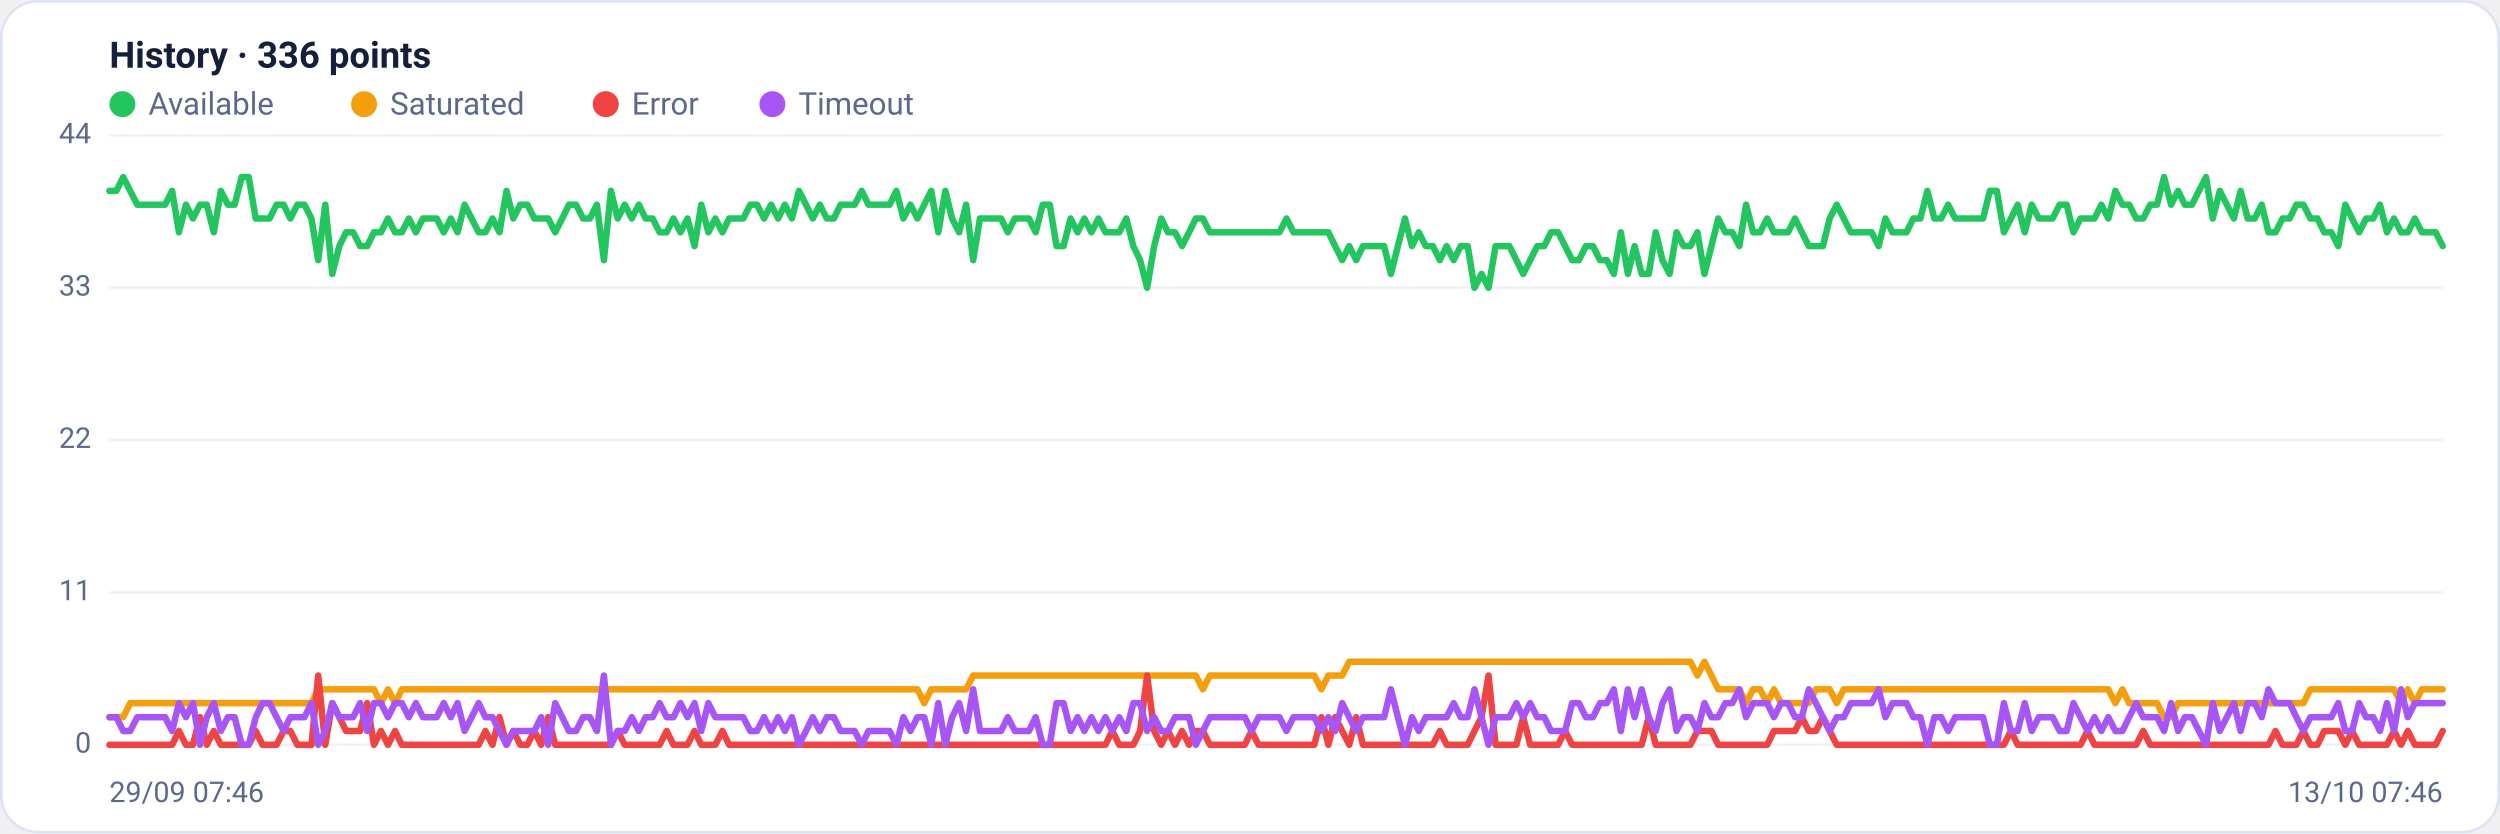
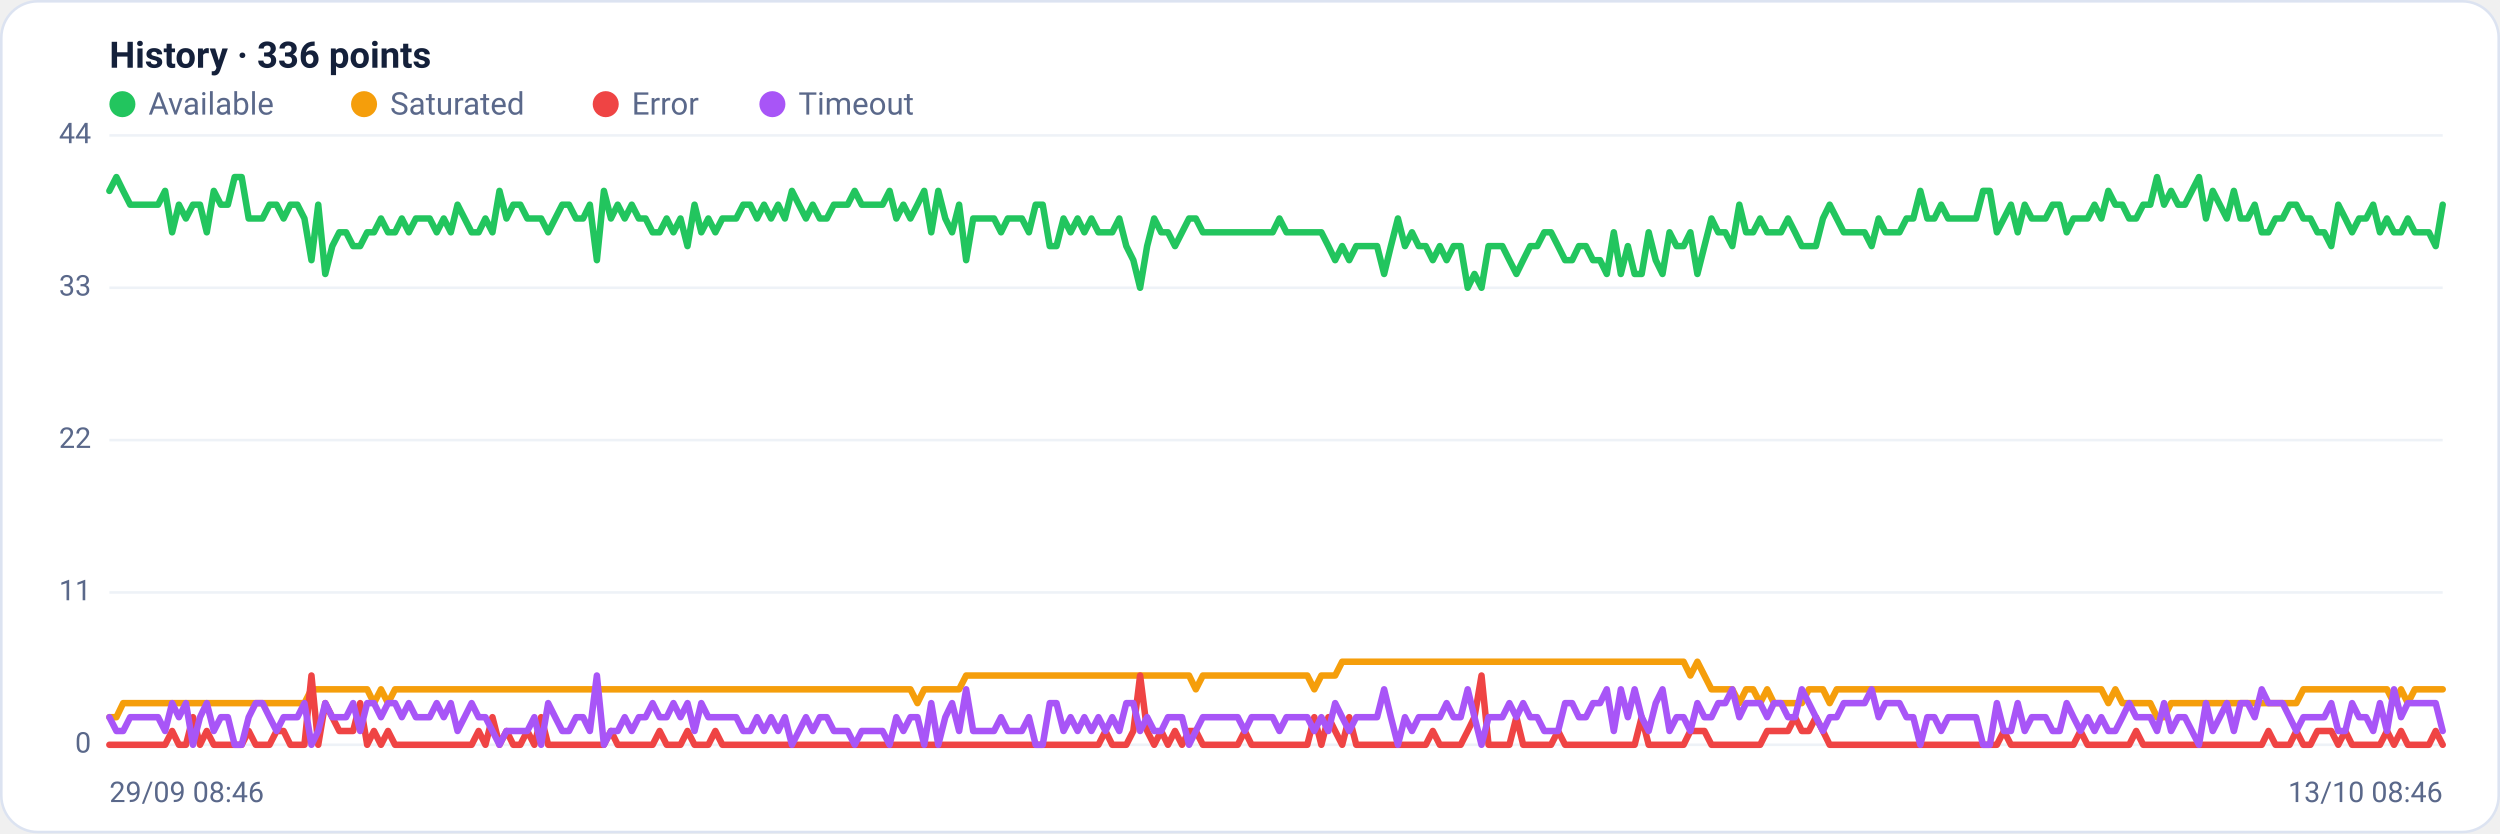
<svg xmlns="http://www.w3.org/2000/svg" viewBox="0 0 960 320" width="960" height="320" font-family="Segoe UI, system-ui, -apple-system, Roboto, Helvetica, Arial, sans-serif" role="img" aria-label="Availability history per region">
  <rect x="0.5" y="0.5" width="959" height="319" rx="14" fill="#ffffff" stroke="#dce3f1" />
  <text x="42" y="26" font-size="14" font-weight="600" fill="#14203a">History · 336 points</text>
  <circle cx="47" cy="40" r="5" fill="#22c55e" />
  <text x="57" y="44" font-size="12" fill="#5a688a">Available</text>
  <circle cx="139.8" cy="40" r="5" fill="#f59e0b" />
  <text x="149.8" y="44" font-size="12" fill="#5a688a">Saturated</text>
  <circle cx="232.6" cy="40" r="5" fill="#ef4444" />
  <text x="242.6" y="44" font-size="12" fill="#5a688a">Error</text>
  <circle cx="296.6" cy="40" r="5" fill="#a855f7" />
  <text x="306.6" y="44" font-size="12" fill="#5a688a">Timeout</text>
  <line x1="42" y1="286.0" x2="938" y2="286.0" stroke="#eef2f7" stroke-width="1" />
  <text x="35" y="289.0" text-anchor="end" font-size="11" fill="#5a688a">0</text>
  <line x1="42" y1="227.5" x2="938" y2="227.5" stroke="#eef2f7" stroke-width="1" />
  <text x="35" y="230.5" text-anchor="end" font-size="11" fill="#5a688a">11</text>
  <line x1="42" y1="169.0" x2="938" y2="169.0" stroke="#eef2f7" stroke-width="1" />
  <text x="35" y="172.0" text-anchor="end" font-size="11" fill="#5a688a">22</text>
  <line x1="42" y1="110.5" x2="938" y2="110.5" stroke="#eef2f7" stroke-width="1" />
  <text x="35" y="113.5" text-anchor="end" font-size="11" fill="#5a688a">33</text>
  <line x1="42" y1="52.0" x2="938" y2="52.0" stroke="#eef2f7" stroke-width="1" />
  <text x="35" y="55.0" text-anchor="end" font-size="11" fill="#5a688a">44</text>
-   <polyline fill="none" stroke="#22c55e" stroke-width="2.5" stroke-linejoin="round" stroke-linecap="round" points="42.0,73.3 44.7,73.3 47.3,68.0 50.0,73.3 52.7,78.6 55.4,78.6 58.0,78.6 60.7,78.6 63.4,78.6 66.1,73.3 68.7,89.2 71.4,78.6 74.1,83.9 76.8,78.6 79.4,78.6 82.1,89.2 84.8,73.3 87.5,78.6 90.1,78.6 92.8,68.0 95.5,68.0 98.2,83.9 100.8,83.9 103.5,83.9 106.2,78.6 108.9,78.6 111.5,83.9 114.2,78.6 116.9,78.6 119.6,83.9 122.2,99.9 124.9,78.6 127.6,105.2 130.3,94.5 132.9,89.2 135.6,89.2 138.3,94.5 141.0,94.5 143.6,89.2 146.3,89.2 149.0,83.9 151.7,89.2 154.3,89.2 157.0,83.9 159.7,89.2 162.4,83.9 165.0,83.9 167.7,83.9 170.4,89.2 173.1,83.9 175.7,89.2 178.4,78.6 181.1,83.9 183.8,89.2 186.4,89.2 189.1,83.9 191.8,89.2 194.5,73.3 197.1,83.9 199.8,78.6 202.5,78.6 205.2,83.9 207.8,83.9 210.5,83.9 213.2,89.2 215.9,83.9 218.5,78.6 221.2,78.6 223.9,83.9 226.5,83.9 229.2,78.6 231.9,99.9 234.6,73.3 237.2,83.9 239.9,78.6 242.6,83.9 245.3,78.6 247.9,83.9 250.6,83.9 253.3,89.2 256.0,89.2 258.6,83.9 261.3,89.2 264.0,83.9 266.7,94.5 269.3,78.6 272.0,89.2 274.7,83.9 277.4,89.2 280.0,83.9 282.7,83.9 285.4,83.9 288.1,78.6 290.7,78.6 293.4,83.9 296.1,78.6 298.8,83.9 301.4,78.6 304.1,83.9 306.8,73.3 309.5,78.6 312.1,83.9 314.8,78.6 317.5,83.9 320.2,83.9 322.8,78.6 325.5,78.6 328.2,78.6 330.9,73.3 333.5,78.6 336.2,78.6 338.9,78.6 341.6,78.6 344.2,73.3 346.9,83.9 349.6,78.6 352.3,83.9 354.9,78.6 357.6,73.3 360.3,89.2 363.0,73.3 365.6,83.9 368.3,89.2 371.0,78.6 373.7,99.9 376.3,83.9 379.0,83.9 381.7,83.9 384.4,83.9 387.0,89.2 389.7,83.9 392.4,83.9 395.1,83.9 397.7,89.2 400.4,78.6 403.1,78.6 405.7,94.5 408.4,94.5 411.1,83.9 413.8,89.2 416.4,83.9 419.1,89.2 421.8,83.9 424.5,89.2 427.1,89.2 429.8,89.2 432.5,83.9 435.2,94.5 437.8,99.9 440.5,110.5 443.2,94.5 445.9,83.9 448.5,89.2 451.2,89.2 453.9,94.5 456.6,89.2 459.2,83.9 461.9,83.9 464.6,89.2 467.3,89.2 469.9,89.2 472.6,89.2 475.3,89.2 478.0,89.2 480.6,89.2 483.3,89.2 486.0,89.2 488.7,89.2 491.3,89.2 494.0,83.9 496.7,89.2 499.4,89.2 502.0,89.2 504.7,89.2 507.4,89.2 510.1,89.2 512.7,94.5 515.4,99.9 518.1,94.5 520.8,99.9 523.4,94.5 526.1,94.5 528.8,94.5 531.5,94.5 534.1,105.2 536.8,94.5 539.5,83.9 542.2,94.5 544.8,89.2 547.5,94.5 550.2,94.5 552.9,99.9 555.5,94.5 558.2,99.9 560.9,94.5 563.6,94.5 566.2,110.5 568.9,105.2 571.6,110.5 574.3,94.5 576.9,94.5 579.6,94.5 582.3,99.9 584.9,105.2 587.6,99.9 590.3,94.5 593.0,94.5 595.6,89.2 598.3,89.2 601.0,94.5 603.7,99.9 606.3,99.9 609.0,94.5 611.7,94.5 614.4,99.9 617.0,99.9 619.7,105.2 622.4,89.2 625.1,105.2 627.7,94.5 630.4,105.2 633.1,105.2 635.8,89.2 638.4,99.9 641.1,105.2 643.8,89.2 646.5,94.5 649.1,94.5 651.8,89.2 654.5,105.2 657.2,94.5 659.8,83.9 662.5,89.2 665.2,89.2 667.9,94.5 670.5,78.6 673.2,89.2 675.9,89.2 678.6,83.9 681.2,89.2 683.9,89.2 686.6,89.2 689.3,83.9 691.9,89.2 694.6,94.5 697.3,94.5 700.0,94.5 702.6,83.9 705.3,78.6 708.0,83.9 710.7,89.2 713.3,89.2 716.0,89.2 718.7,89.2 721.4,94.5 724.0,83.9 726.7,89.2 729.4,89.2 732.1,89.2 734.7,83.9 737.4,83.9 740.1,73.3 742.8,83.9 745.4,83.9 748.1,78.6 750.8,83.9 753.5,83.9 756.1,83.9 758.8,83.9 761.5,83.9 764.1,73.3 766.8,73.3 769.5,89.2 772.2,83.9 774.8,78.6 777.5,89.2 780.2,78.6 782.9,83.9 785.5,83.9 788.2,83.9 790.9,78.6 793.6,78.6 796.2,89.2 798.9,83.9 801.6,83.9 804.3,83.9 806.9,78.6 809.6,83.9 812.3,73.3 815.0,78.6 817.6,78.6 820.3,83.9 823.0,83.9 825.7,78.6 828.3,78.6 831.0,68.0 833.7,78.6 836.4,73.3 839.0,78.6 841.7,78.6 844.4,73.3 847.1,68.0 849.7,83.9 852.4,73.3 855.1,78.6 857.8,83.9 860.4,73.3 863.1,83.9 865.8,83.9 868.5,78.6 871.1,89.2 873.8,89.2 876.5,83.9 879.2,83.9 881.8,78.6 884.5,78.6 887.2,83.9 889.9,83.9 892.5,89.2 895.2,89.2 897.9,94.5 900.6,78.6 903.2,83.9 905.9,89.2 908.6,83.9 911.3,83.9 913.9,78.6 916.6,89.2 919.3,83.9 922.0,89.2 924.6,89.2 927.3,83.9 930.0,89.2 932.7,89.2 935.3,89.2 938.0,94.5" />
-   <polyline fill="none" stroke="#f59e0b" stroke-width="2.5" stroke-linejoin="round" stroke-linecap="round" points="42.0,275.4 44.7,275.4 47.3,275.4 50.0,270.0 52.7,270.0 55.4,270.0 58.0,270.0 60.7,270.0 63.4,270.0 66.1,270.0 68.7,270.0 71.4,270.0 74.1,270.0 76.8,270.0 79.4,270.0 82.1,270.0 84.8,270.0 87.5,270.0 90.1,270.0 92.8,270.0 95.5,270.0 98.2,270.0 100.8,270.0 103.5,270.0 106.2,270.0 108.9,270.0 111.5,270.0 114.2,270.0 116.9,270.0 119.6,270.0 122.2,264.7 124.9,264.7 127.6,264.7 130.3,264.7 132.9,264.7 135.6,264.7 138.3,264.7 141.0,264.7 143.6,264.7 146.3,270.0 149.0,264.7 151.7,270.0 154.3,264.7 157.0,264.7 159.7,264.7 162.4,264.7 165.0,264.7 167.7,264.7 170.4,264.7 173.1,264.7 175.7,264.7 178.4,264.7 181.1,264.7 183.8,264.7 186.4,264.7 189.1,264.7 191.8,264.7 194.5,264.7 197.1,264.7 199.8,264.7 202.5,264.7 205.2,264.7 207.8,264.7 210.5,264.7 213.2,264.7 215.9,264.7 218.5,264.7 221.2,264.7 223.9,264.7 226.5,264.7 229.2,264.7 231.9,264.7 234.6,264.7 237.2,264.7 239.9,264.7 242.6,264.7 245.3,264.7 247.9,264.7 250.6,264.7 253.3,264.7 256.0,264.7 258.6,264.7 261.3,264.7 264.0,264.7 266.7,264.7 269.3,264.7 272.0,264.7 274.7,264.7 277.4,264.7 280.0,264.7 282.7,264.7 285.4,264.7 288.1,264.7 290.7,264.7 293.4,264.7 296.1,264.7 298.8,264.7 301.4,264.7 304.1,264.7 306.8,264.7 309.5,264.7 312.1,264.7 314.8,264.7 317.5,264.7 320.2,264.7 322.8,264.7 325.5,264.7 328.2,264.7 330.9,264.7 333.5,264.7 336.2,264.7 338.9,264.7 341.6,264.7 344.2,264.7 346.9,264.7 349.6,264.7 352.3,264.7 354.9,270.0 357.6,264.7 360.3,264.7 363.0,264.7 365.6,264.7 368.3,264.7 371.0,264.7 373.7,259.4 376.3,259.4 379.0,259.4 381.7,259.4 384.4,259.4 387.0,259.4 389.7,259.4 392.4,259.4 395.1,259.4 397.7,259.4 400.4,259.4 403.1,259.4 405.7,259.4 408.4,259.4 411.1,259.4 413.8,259.4 416.4,259.4 419.1,259.4 421.8,259.4 424.5,259.4 427.1,259.4 429.8,259.4 432.5,259.4 435.2,259.4 437.8,259.4 440.5,259.4 443.2,259.4 445.9,259.4 448.5,259.4 451.2,259.4 453.9,259.4 456.6,259.4 459.2,259.4 461.9,264.7 464.6,259.4 467.3,259.4 469.9,259.4 472.6,259.4 475.3,259.4 478.0,259.4 480.6,259.4 483.3,259.4 486.0,259.4 488.7,259.4 491.3,259.4 494.0,259.4 496.7,259.4 499.4,259.4 502.0,259.4 504.7,259.4 507.4,264.7 510.1,259.4 512.7,259.4 515.4,259.4 518.1,254.1 520.8,254.1 523.4,254.1 526.1,254.1 528.8,254.1 531.5,254.1 534.1,254.1 536.8,254.1 539.5,254.1 542.2,254.1 544.8,254.1 547.5,254.1 550.2,254.1 552.9,254.1 555.5,254.1 558.2,254.1 560.9,254.1 563.6,254.1 566.2,254.1 568.9,254.1 571.6,254.1 574.3,254.1 576.9,254.1 579.6,254.1 582.3,254.1 584.9,254.1 587.6,254.1 590.3,254.1 593.0,254.1 595.6,254.1 598.3,254.1 601.0,254.1 603.7,254.1 606.3,254.1 609.0,254.1 611.7,254.1 614.4,254.1 617.0,254.1 619.7,254.1 622.4,254.1 625.1,254.1 627.7,254.1 630.4,254.1 633.1,254.1 635.8,254.1 638.4,254.1 641.1,254.1 643.8,254.1 646.5,254.1 649.1,254.1 651.8,259.4 654.5,254.1 657.2,259.4 659.8,264.7 662.5,264.7 665.2,264.7 667.9,264.7 670.5,270.0 673.2,264.7 675.9,264.7 678.6,270.0 681.2,264.7 683.9,270.0 686.6,270.0 689.3,270.0 691.9,270.0 694.6,270.0 697.3,264.7 700.0,264.7 702.6,264.7 705.3,270.0 708.0,264.7 710.7,264.7 713.3,264.7 716.0,264.7 718.7,264.7 721.4,264.7 724.0,264.7 726.7,264.7 729.4,264.7 732.1,264.7 734.7,264.7 737.4,264.7 740.1,264.7 742.8,264.7 745.4,264.7 748.1,264.7 750.8,264.7 753.5,264.7 756.1,264.7 758.8,264.7 761.5,264.7 764.1,264.7 766.8,264.7 769.5,264.7 772.2,264.7 774.8,264.7 777.5,264.7 780.2,264.7 782.9,264.7 785.5,264.7 788.2,264.7 790.9,264.7 793.6,264.7 796.2,264.7 798.9,264.7 801.6,264.7 804.3,264.7 806.9,264.7 809.6,264.7 812.3,270.0 815.0,264.7 817.6,270.0 820.3,270.0 823.0,270.0 825.7,270.0 828.3,270.0 831.0,275.4 833.7,275.4 836.4,270.0 839.0,270.0 841.7,270.0 844.4,270.0 847.1,270.0 849.7,270.0 852.4,270.0 855.1,270.0 857.8,270.0 860.4,270.0 863.1,270.0 865.8,270.0 868.5,270.0 871.1,270.0 873.8,270.0 876.5,270.0 879.2,270.0 881.8,270.0 884.5,270.0 887.2,264.7 889.9,264.7 892.5,264.7 895.2,264.7 897.9,264.7 900.6,264.7 903.2,264.7 905.9,264.7 908.6,264.7 911.3,264.7 913.9,264.7 916.6,264.7 919.3,264.7 922.0,270.0 924.6,264.7 927.3,270.0 930.0,264.7 932.7,264.7 935.3,264.7 938.0,264.7" />
-   <polyline fill="none" stroke="#ef4444" stroke-width="2.5" stroke-linejoin="round" stroke-linecap="round" points="42.0,286.0 44.7,286.0 47.3,286.0 50.0,286.0 52.7,286.0 55.4,286.0 58.0,286.0 60.7,286.0 63.4,286.0 66.1,286.0 68.7,280.7 71.4,286.0 74.1,286.0 76.8,275.4 79.4,286.0 82.1,280.7 84.8,286.0 87.5,286.0 90.1,286.0 92.8,286.0 95.5,286.0 98.2,280.7 100.8,286.0 103.5,286.0 106.2,286.0 108.9,280.7 111.5,280.7 114.2,286.0 116.9,286.0 119.6,286.0 122.2,259.4 124.9,286.0 127.6,270.0 130.3,275.4 132.9,280.7 135.6,280.7 138.3,280.7 141.0,270.0 143.6,286.0 146.3,280.7 149.0,286.0 151.7,280.7 154.3,286.0 157.0,286.0 159.7,286.0 162.4,286.0 165.0,286.0 167.7,286.0 170.4,286.0 173.1,286.0 175.7,286.0 178.4,286.0 181.1,286.0 183.8,286.0 186.4,280.7 189.1,286.0 191.8,275.4 194.5,286.0 197.1,280.7 199.8,286.0 202.5,286.0 205.2,280.7 207.8,286.0 210.5,275.4 213.2,286.0 215.9,286.0 218.5,286.0 221.2,286.0 223.9,286.0 226.5,286.0 229.2,286.0 231.9,286.0 234.6,286.0 237.2,280.7 239.9,286.0 242.6,286.0 245.3,286.0 247.9,286.0 250.6,286.0 253.3,286.0 256.0,280.7 258.6,286.0 261.3,286.0 264.0,286.0 266.7,280.7 269.3,286.0 272.0,286.0 274.7,286.0 277.4,280.7 280.0,286.0 282.7,286.0 285.4,286.0 288.1,286.0 290.7,286.0 293.4,286.0 296.1,286.0 298.8,286.0 301.4,286.0 304.1,286.0 306.8,286.0 309.5,286.0 312.1,286.0 314.8,286.0 317.5,286.0 320.2,286.0 322.8,286.0 325.5,286.0 328.2,286.0 330.9,286.0 333.5,286.0 336.2,286.0 338.9,286.0 341.6,286.0 344.2,286.0 346.9,286.0 349.6,286.0 352.3,286.0 354.9,286.0 357.6,286.0 360.3,286.0 363.0,286.0 365.6,286.0 368.3,286.0 371.0,286.0 373.7,286.0 376.3,286.0 379.0,286.0 381.7,286.0 384.4,286.0 387.0,286.0 389.7,286.0 392.4,286.0 395.1,286.0 397.7,286.0 400.4,286.0 403.1,286.0 405.7,286.0 408.4,286.0 411.1,286.0 413.8,286.0 416.4,286.0 419.1,286.0 421.8,286.0 424.5,286.0 427.1,280.7 429.8,286.0 432.5,286.0 435.2,286.0 437.8,280.7 440.5,259.4 443.2,280.7 445.9,286.0 448.5,280.7 451.2,286.0 453.9,280.7 456.6,286.0 459.2,280.7 461.9,280.7 464.6,286.0 467.3,286.0 469.9,286.0 472.6,286.0 475.3,286.0 478.0,286.0 480.6,280.7 483.3,286.0 486.0,286.0 488.7,286.0 491.3,286.0 494.0,286.0 496.7,286.0 499.4,286.0 502.0,286.0 504.7,286.0 507.4,275.4 510.1,286.0 512.7,275.4 515.4,280.7 518.1,286.0 520.8,275.4 523.4,286.0 526.1,286.0 528.8,286.0 531.5,286.0 534.1,286.0 536.8,286.0 539.5,286.0 542.2,286.0 544.8,286.0 547.5,286.0 550.2,286.0 552.9,280.7 555.5,286.0 558.2,286.0 560.9,286.0 563.6,286.0 566.2,280.7 568.9,275.4 571.6,259.4 574.3,286.0 576.9,286.0 579.6,286.0 582.3,286.0 584.9,275.4 587.6,286.0 590.3,286.0 593.0,286.0 595.6,286.0 598.3,286.0 601.0,280.7 603.7,286.0 606.3,286.0 609.0,286.0 611.7,286.0 614.4,286.0 617.0,286.0 619.7,286.0 622.4,286.0 625.1,286.0 627.7,286.0 630.4,286.0 633.1,275.4 635.8,286.0 638.4,286.0 641.1,286.0 643.8,286.0 646.5,286.0 649.1,286.0 651.8,280.7 654.5,280.7 657.2,280.7 659.8,286.0 662.5,286.0 665.2,286.0 667.9,286.0 670.5,286.0 673.2,286.0 675.9,286.0 678.6,286.0 681.2,280.7 683.9,280.7 686.6,280.7 689.3,280.7 691.9,275.4 694.6,280.7 697.3,280.7 700.0,275.4 702.6,280.7 705.3,286.0 708.0,286.0 710.7,286.0 713.3,286.0 716.0,286.0 718.7,286.0 721.4,286.0 724.0,286.0 726.7,286.0 729.4,286.0 732.1,286.0 734.7,286.0 737.4,286.0 740.1,286.0 742.8,286.0 745.4,286.0 748.1,286.0 750.8,286.0 753.5,286.0 756.1,286.0 758.8,286.0 761.5,286.0 764.1,286.0 766.8,286.0 769.5,286.0 772.2,280.7 774.8,286.0 777.5,286.0 780.2,286.0 782.9,286.0 785.5,286.0 788.2,286.0 790.9,286.0 793.6,286.0 796.2,286.0 798.9,286.0 801.6,280.7 804.3,286.0 806.9,286.0 809.6,286.0 812.3,286.0 815.0,286.0 817.6,286.0 820.3,286.0 823.0,280.7 825.7,286.0 828.3,286.0 831.0,286.0 833.7,286.0 836.4,286.0 839.0,286.0 841.7,286.0 844.4,286.0 847.1,286.0 849.7,286.0 852.4,286.0 855.1,286.0 857.8,286.0 860.4,286.0 863.1,286.0 865.8,286.0 868.5,286.0 871.1,286.0 873.8,280.7 876.5,286.0 879.2,286.0 881.8,286.0 884.5,280.7 887.2,286.0 889.9,286.0 892.5,280.7 895.2,280.7 897.9,280.7 900.6,286.0 903.2,280.7 905.9,286.0 908.6,286.0 911.3,286.0 913.9,286.0 916.6,286.0 919.3,280.7 922.0,286.0 924.6,280.7 927.3,286.0 930.0,286.0 932.7,286.0 935.3,286.0 938.0,280.7" />
-   <polyline fill="none" stroke="#a855f7" stroke-width="2.5" stroke-linejoin="round" stroke-linecap="round" points="42.0,275.4 44.7,275.4 47.3,280.7 50.0,280.7 52.7,275.4 55.4,275.4 58.0,275.4 60.7,275.4 63.4,275.4 66.1,280.7 68.7,270.0 71.4,275.4 74.1,270.0 76.8,286.0 79.4,275.4 82.1,270.0 84.8,280.7 87.5,275.4 90.1,275.4 92.8,286.0 95.5,286.0 98.2,275.4 100.8,270.0 103.5,270.0 106.2,275.4 108.9,280.7 111.5,275.4 114.2,275.4 116.9,275.4 119.6,270.0 122.2,286.0 124.9,280.7 127.6,270.0 130.3,275.4 132.9,275.4 135.6,275.4 138.3,270.0 141.0,280.7 143.6,270.0 146.3,270.0 149.0,275.4 151.7,270.0 154.3,270.0 157.0,275.4 159.7,270.0 162.4,275.4 165.0,275.4 167.7,275.4 170.4,270.0 173.1,275.4 175.7,270.0 178.4,280.7 181.1,275.4 183.8,270.0 186.4,275.4 189.1,275.4 191.8,280.7 194.5,286.0 197.1,280.7 199.8,280.7 202.5,280.7 205.2,280.7 207.8,275.4 210.5,286.0 213.2,270.0 215.9,275.4 218.5,280.7 221.2,280.7 223.9,275.4 226.5,275.4 229.2,280.7 231.9,259.4 234.6,286.0 237.2,280.7 239.9,280.7 242.6,275.4 245.3,280.7 247.9,275.4 250.6,275.4 253.3,270.0 256.0,275.4 258.6,275.4 261.3,270.0 264.0,275.4 266.7,270.0 269.3,280.7 272.0,270.0 274.7,275.4 277.4,275.4 280.0,275.4 282.7,275.4 285.4,275.4 288.1,280.7 290.7,280.7 293.4,275.4 296.1,280.7 298.8,275.4 301.4,280.7 304.1,275.4 306.8,286.0 309.5,280.7 312.1,275.4 314.8,280.7 317.5,275.4 320.2,275.4 322.8,280.7 325.5,280.7 328.2,280.7 330.9,286.0 333.5,280.7 336.2,280.7 338.9,280.7 341.6,280.7 344.2,286.0 346.9,275.4 349.6,280.7 352.3,275.4 354.9,275.4 357.6,286.0 360.3,270.0 363.0,286.0 365.6,275.4 368.3,270.0 371.0,280.7 373.7,264.7 376.3,280.7 379.0,280.7 381.7,280.7 384.4,280.7 387.0,275.4 389.7,280.7 392.4,280.7 395.1,280.7 397.7,275.4 400.4,286.0 403.1,286.0 405.7,270.0 408.4,270.0 411.1,280.7 413.8,275.4 416.4,280.7 419.1,275.4 421.8,280.7 424.5,275.4 427.1,280.7 429.8,275.4 432.5,280.7 435.2,270.0 437.8,270.0 440.5,280.7 443.2,275.4 445.9,280.7 448.5,280.7 451.2,275.4 453.9,275.4 456.6,275.4 459.2,286.0 461.9,280.7 464.6,275.4 467.3,275.4 469.9,275.4 472.6,275.4 475.3,275.4 478.0,275.4 480.6,280.7 483.3,275.4 486.0,275.4 488.7,275.4 491.3,275.4 494.0,280.7 496.7,275.4 499.4,275.4 502.0,275.4 504.7,275.4 507.4,280.7 510.1,275.4 512.7,280.7 515.4,270.0 518.1,275.4 520.8,280.7 523.4,275.4 526.1,275.4 528.8,275.4 531.5,275.4 534.1,264.7 536.8,275.4 539.5,286.0 542.2,275.4 544.8,280.7 547.5,275.4 550.2,275.4 552.9,275.4 555.5,275.4 558.2,270.0 560.9,275.4 563.6,275.4 566.2,264.7 568.9,275.4 571.6,286.0 574.3,275.4 576.9,275.4 579.6,275.4 582.3,270.0 584.9,275.4 587.6,270.0 590.3,275.4 593.0,275.4 595.6,280.7 598.3,280.7 601.0,280.7 603.7,270.0 606.3,270.0 609.0,275.4 611.7,275.4 614.4,270.0 617.0,270.0 619.7,264.7 622.4,280.7 625.1,264.7 627.7,275.4 630.4,264.7 633.1,275.4 635.8,280.7 638.4,270.0 641.1,264.7 643.8,280.7 646.5,275.4 649.1,275.4 651.8,280.7 654.5,270.0 657.2,275.4 659.8,275.4 662.5,270.0 665.2,270.0 667.9,264.7 670.5,275.4 673.2,270.0 675.9,270.0 678.6,270.0 681.2,275.4 683.9,270.0 686.6,270.0 689.3,275.4 691.9,275.4 694.6,264.7 697.3,270.0 700.0,275.4 702.6,280.7 705.3,275.4 708.0,275.4 710.7,270.0 713.3,270.0 716.0,270.0 718.7,270.0 721.4,264.7 724.0,275.4 726.7,270.0 729.4,270.0 732.1,270.0 734.7,275.4 737.4,275.4 740.1,286.0 742.8,275.4 745.4,275.4 748.1,280.7 750.8,275.4 753.5,275.4 756.1,275.4 758.8,275.4 761.5,275.4 764.1,286.0 766.8,286.0 769.5,270.0 772.2,280.7 774.8,280.7 777.5,270.0 780.2,280.7 782.9,275.4 785.5,275.4 788.2,275.4 790.9,280.7 793.6,280.7 796.2,270.0 798.9,275.4 801.6,280.7 804.3,275.4 806.9,280.7 809.6,275.4 812.3,280.7 815.0,280.7 817.6,275.4 820.3,270.0 823.0,275.4 825.7,275.4 828.3,275.4 831.0,280.7 833.7,270.0 836.4,280.7 839.0,275.4 841.7,275.4 844.4,280.7 847.1,286.0 849.7,270.0 852.4,280.7 855.1,275.4 857.8,270.0 860.4,280.7 863.1,270.0 865.8,270.0 868.5,275.4 871.1,264.7 873.8,270.0 876.5,270.0 879.2,270.0 881.8,275.4 884.5,280.7 887.2,275.4 889.9,275.4 892.5,275.4 895.2,275.4 897.9,270.0 900.6,280.7 903.2,280.7 905.9,270.0 908.6,275.4 911.3,275.4 913.9,280.7 916.6,270.0 919.3,280.7 922.0,264.7 924.6,275.4 927.3,270.0 930.0,270.0 932.7,270.0 935.3,270.0 938.0,270.0" />
-   <text x="42" y="308" font-size="11" fill="#5a688a">29/09 07:46</text>
-   <text x="938" y="308" text-anchor="end" font-size="11" fill="#5a688a">13/10 07:46</text>
+   <polyline fill="none" stroke="#22c55e" stroke-width="2.5" stroke-linejoin="round" stroke-linecap="round" points="42.0,73.3 44.7,68.0 47.3,73.3 50.0,78.6 52.7,78.6 55.4,78.6 58.0,78.6 60.7,78.6 63.4,73.3 66.1,89.2 68.7,78.6 71.4,83.9 74.1,78.6 76.8,78.6 79.4,89.2 82.1,73.3 84.8,78.6 87.5,78.6 90.1,68.0 92.8,68.0 95.5,83.9 98.2,83.9 100.8,83.9 103.5,78.6 106.2,78.6 108.9,83.9 111.5,78.6 114.2,78.6 116.9,83.9 119.6,99.9 122.2,78.6 124.9,105.2 127.6,94.5 130.3,89.2 132.9,89.2 135.6,94.5 138.3,94.5 141.0,89.2 143.6,89.2 146.3,83.9 149.0,89.2 151.7,89.2 154.3,83.9 157.0,89.2 159.7,83.9 162.4,83.9 165.0,83.9 167.7,89.2 170.4,83.9 173.1,89.2 175.7,78.6 178.4,83.9 181.1,89.2 183.8,89.2 186.4,83.9 189.1,89.2 191.8,73.3 194.5,83.9 197.1,78.6 199.8,78.6 202.5,83.9 205.2,83.9 207.8,83.9 210.5,89.2 213.2,83.9 215.9,78.6 218.5,78.6 221.2,83.9 223.9,83.9 226.5,78.6 229.2,99.9 231.9,73.3 234.6,83.9 237.2,78.6 239.9,83.9 242.6,78.6 245.3,83.9 247.9,83.9 250.6,89.2 253.3,89.2 256.0,83.9 258.6,89.2 261.3,83.9 264.0,94.5 266.7,78.6 269.3,89.2 272.0,83.9 274.7,89.2 277.4,83.9 280.0,83.9 282.7,83.9 285.4,78.6 288.1,78.6 290.7,83.9 293.4,78.6 296.1,83.9 298.8,78.6 301.4,83.9 304.1,73.3 306.8,78.6 309.5,83.9 312.1,78.6 314.8,83.9 317.5,83.9 320.2,78.6 322.8,78.6 325.5,78.6 328.2,73.3 330.9,78.6 333.5,78.6 336.2,78.6 338.9,78.6 341.6,73.3 344.2,83.9 346.9,78.6 349.6,83.9 352.3,78.6 354.9,73.3 357.6,89.2 360.3,73.3 363.0,83.9 365.6,89.2 368.3,78.6 371.0,99.9 373.7,83.9 376.3,83.9 379.0,83.9 381.7,83.9 384.4,89.2 387.0,83.9 389.7,83.9 392.4,83.9 395.1,89.2 397.7,78.6 400.4,78.6 403.1,94.5 405.7,94.5 408.4,83.9 411.1,89.2 413.8,83.9 416.4,89.2 419.1,83.9 421.8,89.2 424.5,89.2 427.1,89.2 429.8,83.9 432.5,94.5 435.2,99.9 437.8,110.5 440.5,94.5 443.2,83.9 445.9,89.2 448.5,89.2 451.2,94.5 453.9,89.2 456.6,83.9 459.2,83.9 461.9,89.2 464.6,89.2 467.3,89.2 469.9,89.2 472.6,89.2 475.3,89.2 478.0,89.2 480.6,89.2 483.3,89.2 486.0,89.2 488.7,89.2 491.3,83.9 494.0,89.2 496.7,89.2 499.4,89.2 502.0,89.2 504.7,89.2 507.4,89.2 510.1,94.5 512.7,99.9 515.4,94.5 518.1,99.9 520.8,94.5 523.4,94.5 526.1,94.5 528.8,94.5 531.5,105.2 534.1,94.5 536.8,83.9 539.5,94.5 542.2,89.2 544.8,94.5 547.5,94.5 550.2,99.9 552.9,94.5 555.5,99.9 558.2,94.5 560.9,94.5 563.6,110.5 566.2,105.2 568.9,110.5 571.6,94.5 574.3,94.5 576.9,94.5 579.6,99.9 582.3,105.2 584.9,99.9 587.6,94.5 590.3,94.5 593.0,89.2 595.6,89.2 598.3,94.5 601.0,99.9 603.7,99.9 606.3,94.5 609.0,94.5 611.7,99.9 614.4,99.9 617.0,105.2 619.7,89.2 622.4,105.2 625.1,94.5 627.7,105.2 630.4,105.2 633.1,89.2 635.8,99.9 638.4,105.2 641.1,89.2 643.8,94.5 646.5,94.5 649.1,89.2 651.8,105.2 654.5,94.5 657.2,83.9 659.8,89.2 662.5,89.2 665.2,94.5 667.9,78.6 670.5,89.2 673.2,89.2 675.9,83.9 678.6,89.2 681.2,89.2 683.9,89.2 686.6,83.9 689.3,89.2 691.9,94.5 694.6,94.5 697.3,94.5 700.0,83.9 702.6,78.6 705.3,83.9 708.0,89.2 710.7,89.2 713.3,89.2 716.0,89.2 718.7,94.5 721.4,83.9 724.0,89.2 726.7,89.2 729.4,89.2 732.1,83.9 734.7,83.9 737.4,73.3 740.1,83.9 742.8,83.9 745.4,78.6 748.1,83.9 750.8,83.9 753.5,83.9 756.1,83.9 758.8,83.9 761.5,73.3 764.1,73.3 766.8,89.2 769.5,83.9 772.2,78.6 774.8,89.2 777.5,78.6 780.2,83.9 782.9,83.9 785.5,83.9 788.2,78.6 790.9,78.6 793.6,89.2 796.2,83.9 798.9,83.9 801.6,83.9 804.3,78.6 806.9,83.9 809.6,73.3 812.3,78.6 815.0,78.6 817.6,83.9 820.3,83.9 823.0,78.6 825.7,78.6 828.3,68.0 831.0,78.6 833.7,73.3 836.4,78.6 839.0,78.6 841.7,73.3 844.4,68.0 847.1,83.9 849.7,73.3 852.4,78.6 855.1,83.9 857.8,73.3 860.4,83.9 863.1,83.9 865.8,78.6 868.5,89.2 871.1,89.2 873.8,83.9 876.5,83.9 879.2,78.6 881.8,78.6 884.5,83.9 887.2,83.9 889.9,89.2 892.5,89.2 895.2,94.5 897.9,78.6 900.6,83.9 903.2,89.2 905.9,83.9 908.6,83.9 911.3,78.6 913.9,89.2 916.6,83.9 919.3,89.2 922.0,89.2 924.6,83.9 927.3,89.2 930.0,89.2 932.7,89.2 935.3,94.5 938.0,78.6" />
+   <polyline fill="none" stroke="#f59e0b" stroke-width="2.5" stroke-linejoin="round" stroke-linecap="round" points="42.0,275.4 44.7,275.4 47.3,270.0 50.0,270.0 52.7,270.0 55.4,270.0 58.0,270.0 60.7,270.0 63.4,270.0 66.1,270.0 68.7,270.0 71.4,270.0 74.1,270.0 76.8,270.0 79.4,270.0 82.1,270.0 84.8,270.0 87.5,270.0 90.1,270.0 92.8,270.0 95.5,270.0 98.2,270.0 100.8,270.0 103.5,270.0 106.2,270.0 108.9,270.0 111.5,270.0 114.2,270.0 116.9,270.0 119.6,264.7 122.2,264.7 124.9,264.7 127.6,264.7 130.3,264.7 132.9,264.7 135.6,264.7 138.3,264.7 141.0,264.7 143.6,270.0 146.3,264.7 149.0,270.0 151.7,264.7 154.3,264.7 157.0,264.7 159.7,264.7 162.4,264.7 165.0,264.7 167.7,264.7 170.4,264.7 173.1,264.7 175.7,264.7 178.4,264.7 181.1,264.7 183.8,264.7 186.4,264.7 189.1,264.7 191.8,264.7 194.5,264.7 197.1,264.7 199.8,264.7 202.5,264.7 205.2,264.7 207.8,264.7 210.5,264.7 213.2,264.7 215.9,264.7 218.5,264.7 221.2,264.7 223.9,264.7 226.5,264.7 229.2,264.7 231.9,264.7 234.6,264.7 237.2,264.7 239.9,264.7 242.6,264.7 245.3,264.7 247.9,264.7 250.6,264.7 253.3,264.7 256.0,264.7 258.6,264.7 261.3,264.7 264.0,264.7 266.7,264.7 269.3,264.7 272.0,264.7 274.7,264.7 277.4,264.7 280.0,264.7 282.7,264.7 285.4,264.7 288.1,264.7 290.7,264.7 293.4,264.7 296.1,264.7 298.8,264.7 301.4,264.7 304.1,264.7 306.8,264.7 309.5,264.7 312.1,264.7 314.8,264.7 317.5,264.7 320.2,264.7 322.8,264.7 325.5,264.7 328.2,264.7 330.9,264.7 333.5,264.7 336.2,264.7 338.9,264.7 341.6,264.7 344.2,264.7 346.9,264.7 349.6,264.7 352.3,270.0 354.9,264.7 357.6,264.7 360.3,264.7 363.0,264.7 365.6,264.7 368.3,264.7 371.0,259.4 373.7,259.4 376.3,259.4 379.0,259.4 381.7,259.4 384.4,259.4 387.0,259.4 389.7,259.4 392.4,259.4 395.1,259.4 397.7,259.4 400.4,259.4 403.1,259.4 405.7,259.4 408.4,259.4 411.1,259.4 413.8,259.4 416.4,259.4 419.1,259.4 421.8,259.4 424.5,259.4 427.1,259.4 429.8,259.4 432.5,259.4 435.2,259.4 437.8,259.4 440.5,259.4 443.2,259.4 445.9,259.4 448.5,259.4 451.2,259.4 453.9,259.4 456.6,259.4 459.2,264.7 461.9,259.4 464.6,259.4 467.3,259.4 469.9,259.4 472.6,259.4 475.3,259.4 478.0,259.4 480.6,259.4 483.3,259.4 486.0,259.4 488.7,259.4 491.3,259.4 494.0,259.4 496.7,259.4 499.4,259.4 502.0,259.4 504.7,264.7 507.4,259.4 510.1,259.4 512.7,259.4 515.4,254.1 518.1,254.1 520.8,254.1 523.4,254.1 526.1,254.1 528.8,254.1 531.5,254.1 534.1,254.1 536.8,254.1 539.5,254.1 542.2,254.1 544.8,254.1 547.5,254.1 550.2,254.1 552.9,254.1 555.5,254.1 558.2,254.1 560.9,254.1 563.6,254.1 566.2,254.1 568.9,254.1 571.6,254.1 574.3,254.1 576.9,254.1 579.6,254.1 582.3,254.1 584.9,254.1 587.6,254.1 590.3,254.1 593.0,254.1 595.6,254.1 598.3,254.1 601.0,254.1 603.7,254.1 606.3,254.1 609.0,254.1 611.7,254.1 614.4,254.1 617.0,254.1 619.7,254.1 622.4,254.1 625.1,254.1 627.7,254.1 630.4,254.1 633.1,254.1 635.8,254.1 638.4,254.1 641.1,254.1 643.8,254.1 646.5,254.1 649.1,259.4 651.8,254.1 654.5,259.4 657.2,264.7 659.8,264.7 662.5,264.7 665.2,264.7 667.9,270.0 670.5,264.7 673.2,264.7 675.9,270.0 678.6,264.7 681.2,270.0 683.9,270.0 686.6,270.0 689.3,270.0 691.9,270.0 694.6,264.7 697.3,264.7 700.0,264.7 702.6,270.0 705.3,264.7 708.0,264.7 710.7,264.7 713.3,264.7 716.0,264.7 718.7,264.7 721.4,264.7 724.0,264.7 726.7,264.7 729.4,264.7 732.1,264.7 734.7,264.7 737.4,264.7 740.1,264.7 742.8,264.7 745.4,264.7 748.1,264.7 750.8,264.7 753.5,264.7 756.1,264.7 758.8,264.7 761.5,264.7 764.1,264.7 766.8,264.7 769.5,264.7 772.2,264.7 774.8,264.7 777.5,264.7 780.2,264.7 782.9,264.7 785.5,264.7 788.2,264.7 790.9,264.7 793.6,264.7 796.2,264.7 798.9,264.7 801.6,264.7 804.3,264.7 806.9,264.7 809.6,270.0 812.3,264.7 815.0,270.0 817.6,270.0 820.3,270.0 823.0,270.0 825.7,270.0 828.3,275.4 831.0,275.4 833.7,270.0 836.4,270.0 839.0,270.0 841.7,270.0 844.4,270.0 847.1,270.0 849.7,270.0 852.4,270.0 855.1,270.0 857.8,270.0 860.4,270.0 863.1,270.0 865.8,270.0 868.5,270.0 871.1,270.0 873.8,270.0 876.5,270.0 879.2,270.0 881.8,270.0 884.5,264.7 887.2,264.7 889.9,264.7 892.5,264.7 895.2,264.7 897.9,264.7 900.6,264.7 903.2,264.7 905.9,264.7 908.6,264.7 911.3,264.7 913.9,264.7 916.6,264.7 919.3,270.0 922.0,264.7 924.6,270.0 927.3,264.7 930.0,264.7 932.7,264.7 935.3,264.7 938.0,264.7" />
+   <polyline fill="none" stroke="#ef4444" stroke-width="2.5" stroke-linejoin="round" stroke-linecap="round" points="42.0,286.0 44.7,286.0 47.3,286.0 50.0,286.0 52.7,286.0 55.4,286.0 58.0,286.0 60.7,286.0 63.4,286.0 66.1,280.7 68.7,286.0 71.4,286.0 74.1,275.4 76.8,286.0 79.4,280.7 82.1,286.0 84.8,286.0 87.5,286.0 90.1,286.0 92.8,286.0 95.5,280.7 98.2,286.0 100.8,286.0 103.5,286.0 106.2,280.7 108.9,280.7 111.5,286.0 114.2,286.0 116.9,286.0 119.6,259.4 122.2,286.0 124.9,270.0 127.6,275.4 130.3,280.7 132.9,280.7 135.6,280.7 138.3,270.0 141.0,286.0 143.6,280.7 146.3,286.0 149.0,280.7 151.7,286.0 154.3,286.0 157.0,286.0 159.7,286.0 162.4,286.0 165.0,286.0 167.7,286.0 170.4,286.0 173.1,286.0 175.7,286.0 178.4,286.0 181.1,286.0 183.8,280.7 186.4,286.0 189.1,275.4 191.8,286.0 194.5,280.7 197.1,286.0 199.8,286.0 202.5,280.7 205.2,286.0 207.8,275.4 210.5,286.0 213.2,286.0 215.9,286.0 218.5,286.0 221.2,286.0 223.9,286.0 226.5,286.0 229.2,286.0 231.9,286.0 234.6,280.7 237.2,286.0 239.9,286.0 242.6,286.0 245.3,286.0 247.9,286.0 250.6,286.0 253.3,280.7 256.0,286.0 258.6,286.0 261.3,286.0 264.0,280.7 266.7,286.0 269.3,286.0 272.0,286.0 274.7,280.7 277.4,286.0 280.0,286.0 282.7,286.0 285.4,286.0 288.1,286.0 290.7,286.0 293.4,286.0 296.1,286.0 298.8,286.0 301.4,286.0 304.1,286.0 306.8,286.0 309.5,286.0 312.1,286.0 314.8,286.0 317.5,286.0 320.2,286.0 322.8,286.0 325.5,286.0 328.2,286.0 330.9,286.0 333.5,286.0 336.2,286.0 338.9,286.0 341.6,286.0 344.2,286.0 346.9,286.0 349.6,286.0 352.3,286.0 354.9,286.0 357.6,286.0 360.3,286.0 363.0,286.0 365.6,286.0 368.3,286.0 371.0,286.0 373.7,286.0 376.3,286.0 379.0,286.0 381.7,286.0 384.4,286.0 387.0,286.0 389.7,286.0 392.4,286.0 395.1,286.0 397.7,286.0 400.4,286.0 403.1,286.0 405.7,286.0 408.4,286.0 411.1,286.0 413.8,286.0 416.4,286.0 419.1,286.0 421.8,286.0 424.5,280.7 427.1,286.0 429.8,286.0 432.5,286.0 435.2,280.7 437.8,259.4 440.5,280.7 443.2,286.0 445.9,280.7 448.5,286.0 451.2,280.7 453.9,286.0 456.6,280.7 459.2,280.7 461.9,286.0 464.6,286.0 467.3,286.0 469.9,286.0 472.6,286.0 475.3,286.0 478.0,280.7 480.6,286.0 483.3,286.0 486.0,286.0 488.7,286.0 491.3,286.0 494.0,286.0 496.7,286.0 499.4,286.0 502.0,286.0 504.7,275.4 507.4,286.0 510.1,275.4 512.7,280.7 515.4,286.0 518.1,275.4 520.8,286.0 523.4,286.0 526.1,286.0 528.8,286.0 531.5,286.0 534.1,286.0 536.8,286.0 539.5,286.0 542.2,286.0 544.8,286.0 547.5,286.0 550.2,280.7 552.9,286.0 555.5,286.0 558.2,286.0 560.9,286.0 563.6,280.7 566.2,275.4 568.9,259.4 571.6,286.0 574.3,286.0 576.9,286.0 579.6,286.0 582.3,275.4 584.9,286.0 587.6,286.0 590.3,286.0 593.0,286.0 595.6,286.0 598.3,280.7 601.0,286.0 603.7,286.0 606.3,286.0 609.0,286.0 611.7,286.0 614.4,286.0 617.0,286.0 619.7,286.0 622.4,286.0 625.1,286.0 627.7,286.0 630.4,275.4 633.1,286.0 635.8,286.0 638.4,286.0 641.1,286.0 643.8,286.0 646.5,286.0 649.1,280.7 651.8,280.7 654.5,280.7 657.2,286.0 659.8,286.0 662.5,286.0 665.2,286.0 667.9,286.0 670.5,286.0 673.2,286.0 675.9,286.0 678.6,280.7 681.2,280.7 683.9,280.7 686.6,280.7 689.3,275.4 691.9,280.7 694.6,280.7 697.3,275.4 700.0,280.7 702.6,286.0 705.3,286.0 708.0,286.0 710.7,286.0 713.3,286.0 716.0,286.0 718.7,286.0 721.4,286.0 724.0,286.0 726.7,286.0 729.4,286.0 732.1,286.0 734.7,286.0 737.4,286.0 740.1,286.0 742.8,286.0 745.4,286.0 748.1,286.0 750.8,286.0 753.5,286.0 756.1,286.0 758.8,286.0 761.5,286.0 764.1,286.0 766.8,286.0 769.5,280.7 772.2,286.0 774.8,286.0 777.5,286.0 780.2,286.0 782.9,286.0 785.5,286.0 788.2,286.0 790.9,286.0 793.6,286.0 796.2,286.0 798.9,280.7 801.6,286.0 804.3,286.0 806.9,286.0 809.6,286.0 812.3,286.0 815.0,286.0 817.6,286.0 820.3,280.7 823.0,286.0 825.7,286.0 828.3,286.0 831.0,286.0 833.7,286.0 836.4,286.0 839.0,286.0 841.7,286.0 844.4,286.0 847.1,286.0 849.7,286.0 852.4,286.0 855.1,286.0 857.8,286.0 860.4,286.0 863.1,286.0 865.8,286.0 868.5,286.0 871.1,280.7 873.8,286.0 876.5,286.0 879.2,286.0 881.8,280.7 884.5,286.0 887.2,286.0 889.9,280.7 892.5,280.7 895.2,280.7 897.9,286.0 900.6,280.7 903.2,286.0 905.9,286.0 908.6,286.0 911.3,286.0 913.9,286.0 916.6,280.7 919.3,286.0 922.0,280.7 924.6,286.0 927.3,286.0 930.0,286.0 932.7,286.0 935.3,280.7 938.0,286.0" />
+   <polyline fill="none" stroke="#a855f7" stroke-width="2.5" stroke-linejoin="round" stroke-linecap="round" points="42.0,275.4 44.7,280.7 47.3,280.7 50.0,275.4 52.7,275.4 55.4,275.4 58.0,275.4 60.7,275.4 63.4,280.7 66.1,270.0 68.7,275.4 71.4,270.0 74.1,286.0 76.8,275.4 79.4,270.0 82.1,280.7 84.8,275.4 87.5,275.4 90.1,286.0 92.8,286.0 95.5,275.4 98.2,270.0 100.8,270.0 103.5,275.4 106.2,280.7 108.9,275.4 111.5,275.4 114.2,275.4 116.9,270.0 119.6,286.0 122.2,280.7 124.9,270.0 127.6,275.4 130.3,275.4 132.9,275.4 135.6,270.0 138.3,280.7 141.0,270.0 143.6,270.0 146.3,275.4 149.0,270.0 151.7,270.0 154.3,275.4 157.0,270.0 159.7,275.4 162.4,275.4 165.0,275.4 167.7,270.0 170.4,275.4 173.1,270.0 175.7,280.7 178.4,275.4 181.1,270.0 183.8,275.4 186.4,275.4 189.1,280.7 191.8,286.0 194.5,280.7 197.1,280.7 199.8,280.7 202.5,280.7 205.2,275.4 207.8,286.0 210.5,270.0 213.2,275.4 215.9,280.7 218.5,280.7 221.2,275.4 223.9,275.4 226.5,280.7 229.2,259.4 231.9,286.0 234.6,280.7 237.2,280.7 239.9,275.4 242.6,280.7 245.3,275.4 247.9,275.4 250.6,270.0 253.3,275.4 256.0,275.4 258.6,270.0 261.3,275.4 264.0,270.0 266.7,280.7 269.3,270.0 272.0,275.4 274.7,275.4 277.4,275.4 280.0,275.4 282.7,275.4 285.4,280.7 288.1,280.7 290.7,275.4 293.4,280.7 296.1,275.4 298.8,280.7 301.4,275.4 304.1,286.0 306.8,280.7 309.5,275.4 312.1,280.7 314.8,275.4 317.5,275.4 320.2,280.7 322.8,280.7 325.5,280.7 328.2,286.0 330.9,280.7 333.5,280.7 336.2,280.7 338.9,280.7 341.6,286.0 344.2,275.4 346.9,280.7 349.6,275.4 352.3,275.4 354.9,286.0 357.6,270.0 360.3,286.0 363.0,275.4 365.6,270.0 368.3,280.7 371.0,264.7 373.7,280.7 376.3,280.7 379.0,280.7 381.7,280.7 384.4,275.4 387.0,280.7 389.7,280.7 392.4,280.7 395.1,275.4 397.7,286.0 400.4,286.0 403.1,270.0 405.7,270.0 408.4,280.7 411.1,275.4 413.8,280.7 416.4,275.4 419.1,280.7 421.8,275.4 424.5,280.7 427.1,275.4 429.8,280.7 432.5,270.0 435.2,270.0 437.8,280.7 440.5,275.4 443.2,280.7 445.9,280.7 448.5,275.4 451.2,275.4 453.9,275.4 456.6,286.0 459.2,280.7 461.9,275.4 464.6,275.4 467.3,275.4 469.9,275.4 472.6,275.4 475.3,275.4 478.0,280.7 480.6,275.4 483.3,275.4 486.0,275.4 488.7,275.4 491.3,280.7 494.0,275.4 496.7,275.4 499.4,275.4 502.0,275.4 504.7,280.7 507.4,275.4 510.1,280.7 512.7,270.0 515.4,275.4 518.1,280.7 520.8,275.4 523.4,275.4 526.1,275.4 528.8,275.4 531.5,264.7 534.1,275.4 536.8,286.0 539.5,275.4 542.2,280.7 544.8,275.4 547.5,275.4 550.2,275.4 552.9,275.4 555.5,270.0 558.2,275.4 560.9,275.4 563.6,264.7 566.2,275.4 568.9,286.0 571.6,275.4 574.3,275.4 576.9,275.4 579.6,270.0 582.3,275.4 584.9,270.0 587.6,275.4 590.3,275.4 593.0,280.7 595.6,280.7 598.3,280.7 601.0,270.0 603.7,270.0 606.3,275.4 609.0,275.4 611.7,270.0 614.4,270.0 617.0,264.7 619.7,280.7 622.4,264.7 625.1,275.4 627.7,264.7 630.4,275.4 633.1,280.7 635.8,270.0 638.4,264.7 641.1,280.7 643.8,275.4 646.5,275.4 649.1,280.7 651.8,270.0 654.5,275.4 657.2,275.4 659.8,270.0 662.5,270.0 665.2,264.7 667.9,275.4 670.5,270.0 673.2,270.0 675.9,270.0 678.6,275.4 681.2,270.0 683.9,270.0 686.6,275.4 689.3,275.4 691.9,264.7 694.6,270.0 697.3,275.4 700.0,280.7 702.6,275.4 705.3,275.4 708.0,270.0 710.7,270.0 713.3,270.0 716.0,270.0 718.7,264.7 721.4,275.4 724.0,270.0 726.7,270.0 729.4,270.0 732.1,275.4 734.7,275.4 737.4,286.0 740.1,275.4 742.8,275.4 745.4,280.7 748.1,275.4 750.8,275.4 753.5,275.4 756.1,275.4 758.8,275.4 761.5,286.0 764.1,286.0 766.8,270.0 769.5,280.7 772.2,280.7 774.8,270.0 777.5,280.7 780.2,275.4 782.9,275.4 785.5,275.4 788.2,280.7 790.9,280.7 793.6,270.0 796.2,275.4 798.9,280.7 801.6,275.4 804.3,280.7 806.9,275.4 809.6,280.7 812.3,280.7 815.0,275.4 817.6,270.0 820.3,275.4 823.0,275.4 825.7,275.4 828.3,280.7 831.0,270.0 833.7,280.7 836.4,275.4 839.0,275.4 841.7,280.7 844.4,286.0 847.1,270.0 849.7,280.7 852.4,275.4 855.1,270.0 857.8,280.7 860.4,270.0 863.1,270.0 865.8,275.4 868.5,264.7 871.1,270.0 873.8,270.0 876.5,270.0 879.2,275.4 881.8,280.7 884.5,275.4 887.2,275.4 889.9,275.4 892.5,275.4 895.2,270.0 897.9,280.7 900.6,280.7 903.2,270.0 905.9,275.4 908.6,275.4 911.3,280.7 913.9,270.0 916.6,280.7 919.3,264.7 922.0,275.4 924.6,270.0 927.3,270.0 930.0,270.0 932.7,270.0 935.3,270.0 938.0,280.7" />
+   <text x="42" y="308" font-size="11" fill="#5a688a">29/09 08:46</text>
+   <text x="938" y="308" text-anchor="end" font-size="11" fill="#5a688a">13/10 08:46</text>
</svg>
